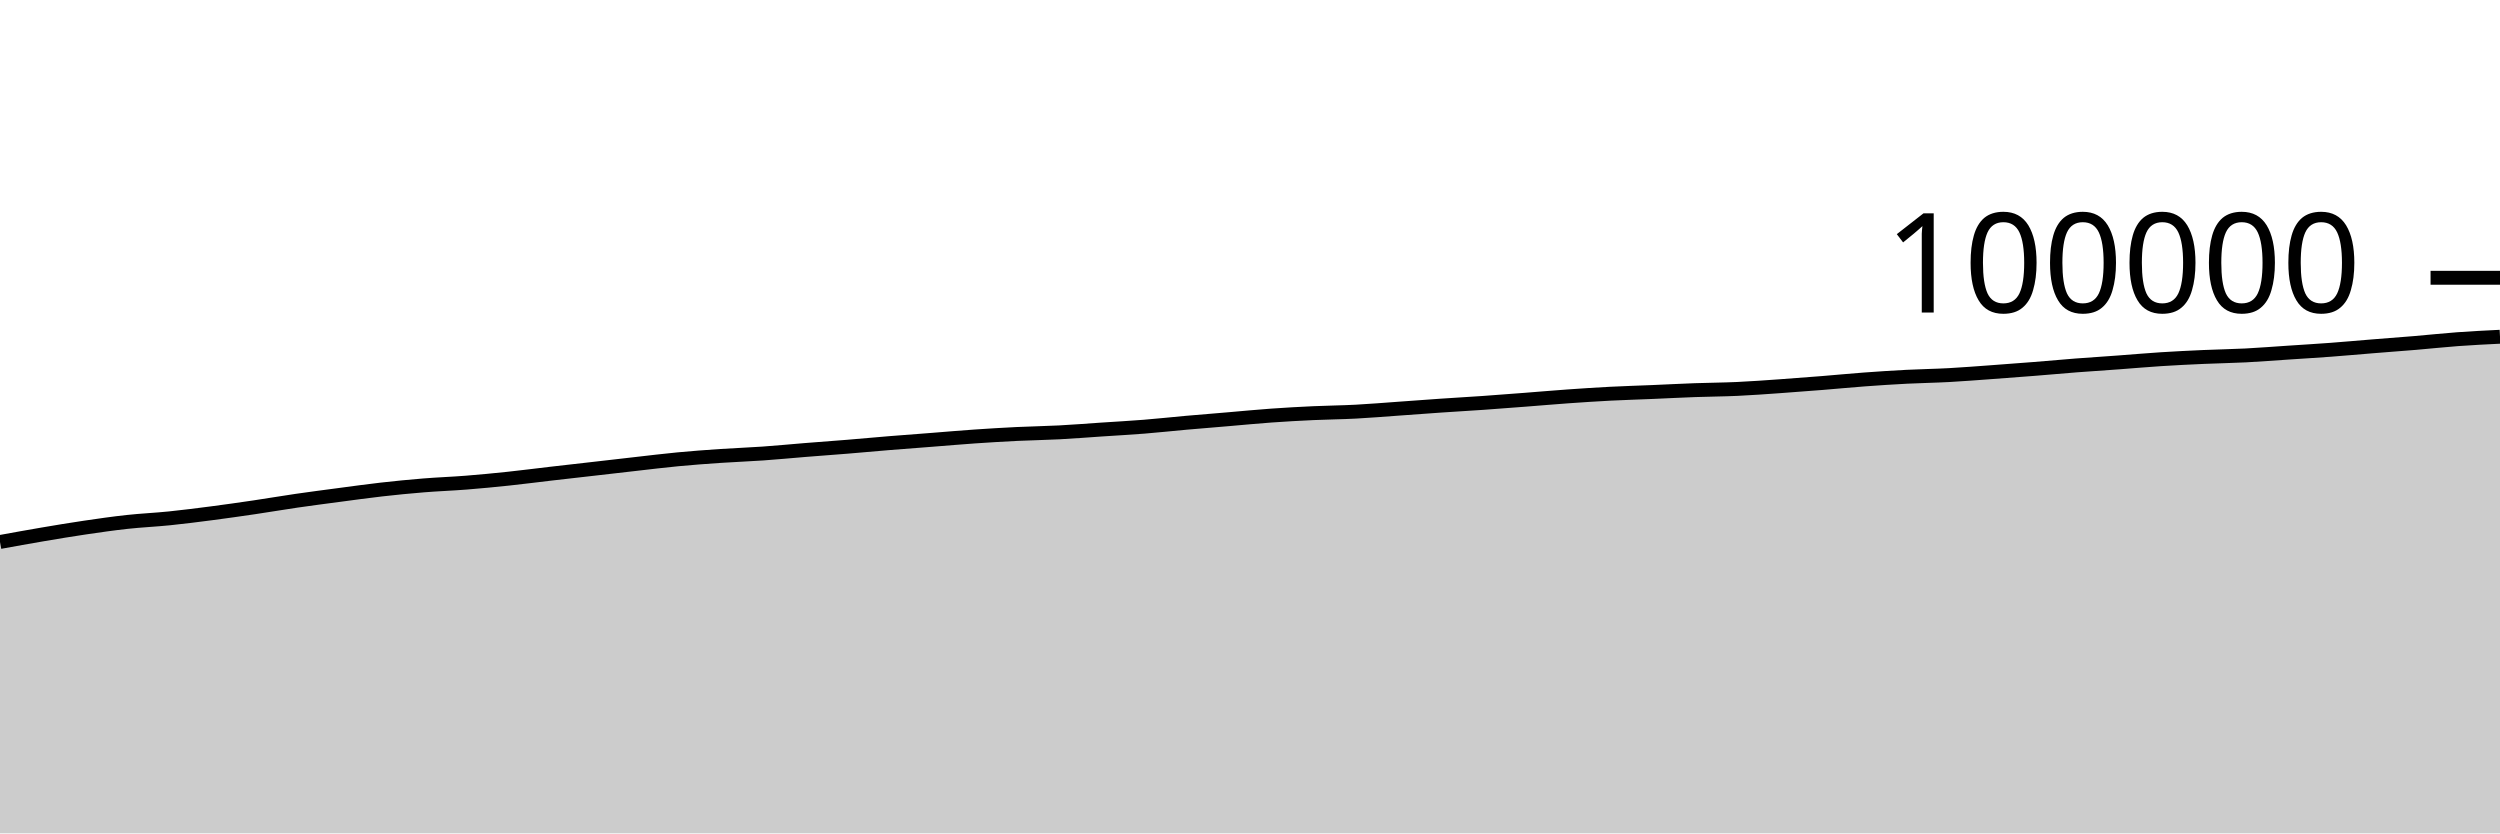
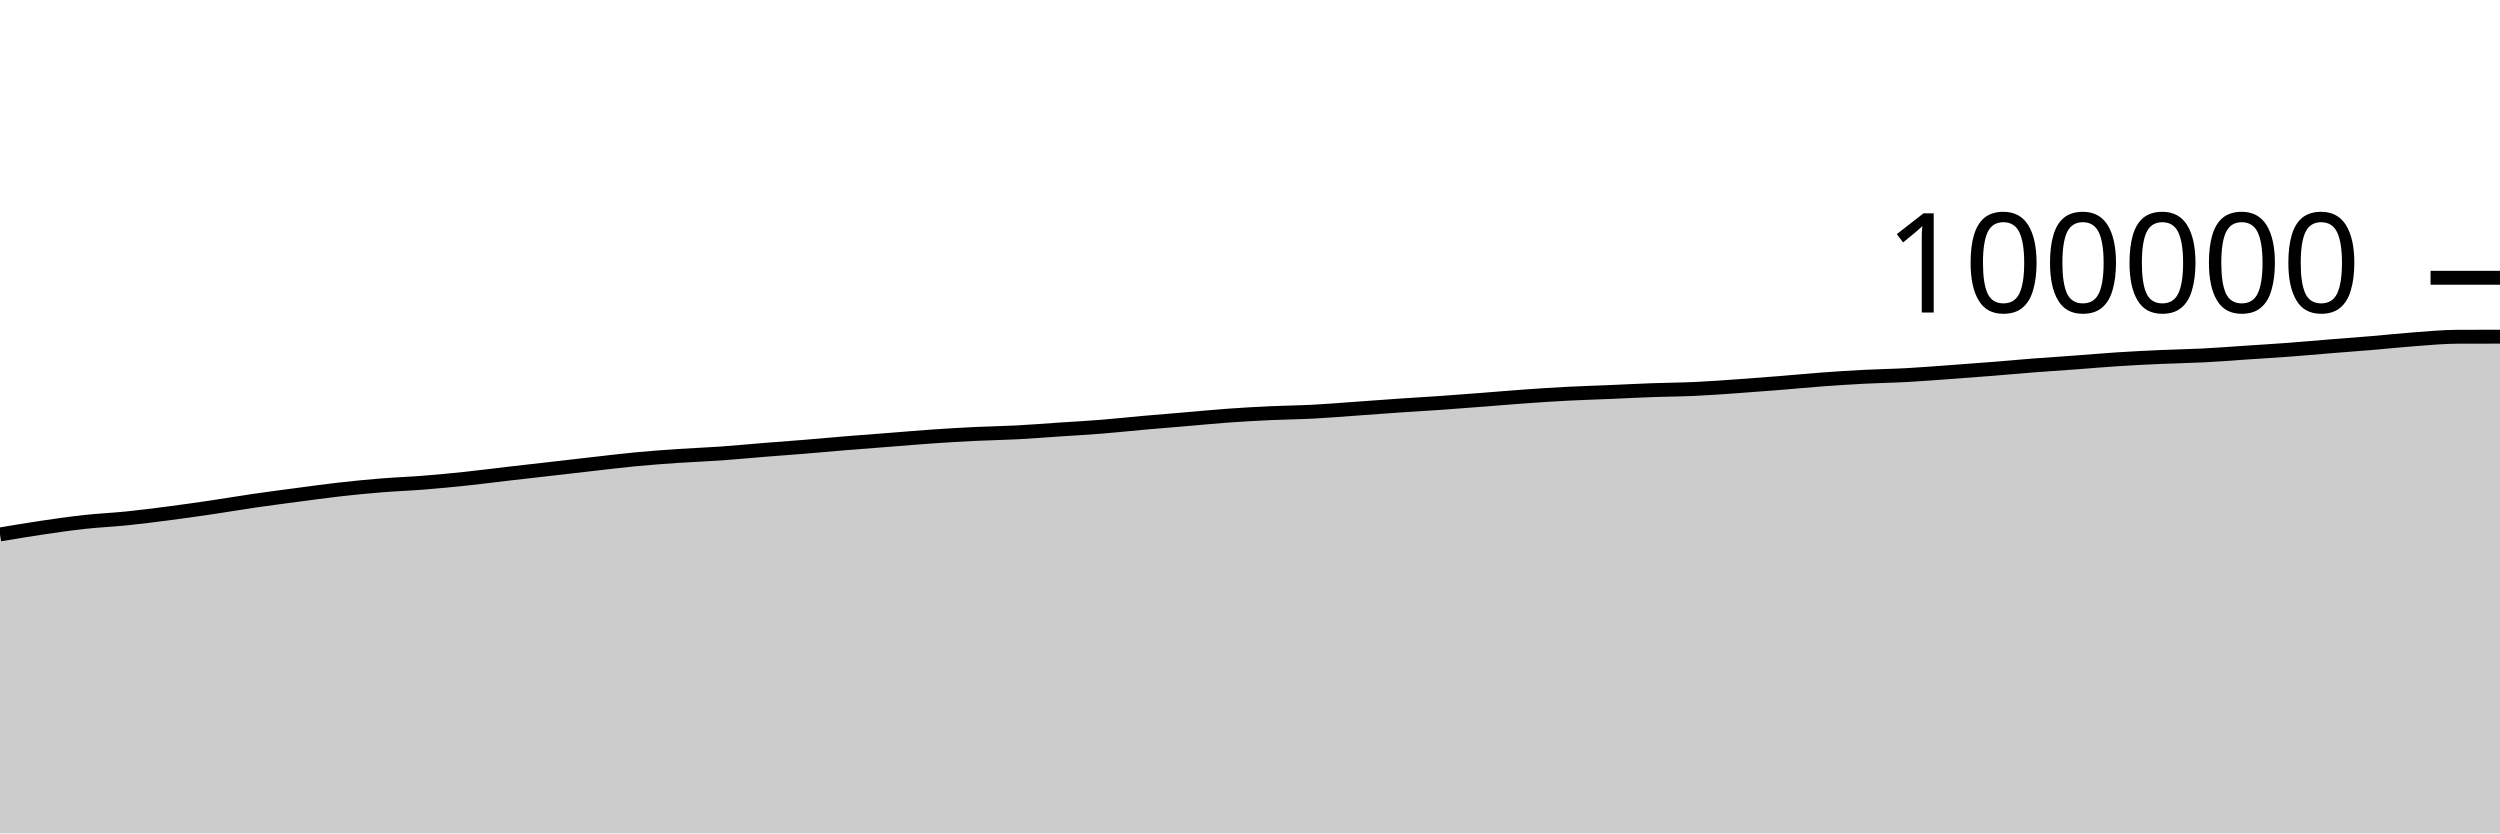
<svg xmlns="http://www.w3.org/2000/svg" viewBox="0 0 180 60">
  <g transform="translate(0,20)">
-     <path class="area" fill="rgba(0, 0, 0, 0.2)" d="M0,19.023C1.017,18.838,2.034,18.653,3.051,18.48C4.068,18.307,5.085,18.137,6.102,17.987C7.119,17.837,8.136,17.69,9.153,17.579C10.169,17.468,11.186,17.425,12.203,17.321C13.22,17.217,14.237,17.086,15.254,16.954C16.271,16.821,17.288,16.676,18.305,16.526C19.322,16.376,20.339,16.201,21.356,16.053C22.373,15.905,23.39,15.774,24.407,15.639C25.424,15.505,26.441,15.361,27.458,15.246C28.475,15.13,29.492,15.03,30.508,14.948C31.525,14.865,32.542,14.831,33.559,14.75C34.576,14.67,35.593,14.571,36.61,14.464C37.627,14.356,38.644,14.223,39.661,14.105C40.678,13.987,41.695,13.874,42.712,13.757C43.729,13.641,44.746,13.522,45.763,13.407C46.78,13.292,47.797,13.165,48.814,13.069C49.831,12.972,50.847,12.898,51.864,12.829C52.881,12.76,53.898,12.726,54.915,12.654C55.932,12.583,56.949,12.483,57.966,12.401C58.983,12.32,60,12.248,61.017,12.164C62.034,12.081,63.051,11.985,64.068,11.902C65.085,11.819,66.102,11.746,67.119,11.666C68.136,11.587,69.153,11.497,70.169,11.427C71.186,11.357,72.203,11.296,73.22,11.246C74.237,11.197,75.254,11.183,76.271,11.13C77.288,11.077,78.305,10.994,79.322,10.926C80.339,10.858,81.356,10.804,82.373,10.722C83.39,10.641,84.407,10.529,85.424,10.438C86.441,10.348,87.458,10.267,88.475,10.181C89.492,10.095,90.508,9.994,91.525,9.922C92.542,9.849,93.559,9.793,94.576,9.746C95.593,9.699,96.61,9.692,97.627,9.638C98.644,9.585,99.661,9.498,100.678,9.426C101.695,9.354,102.712,9.275,103.729,9.206C104.746,9.136,105.763,9.08,106.78,9.009C107.797,8.938,108.814,8.859,109.831,8.78C110.847,8.702,111.864,8.612,112.881,8.54C113.898,8.468,114.915,8.401,115.932,8.348C116.949,8.296,117.966,8.267,118.983,8.224C120,8.181,121.017,8.127,122.034,8.09C123.051,8.054,124.068,8.05,125.085,8.003C126.102,7.956,127.119,7.88,128.136,7.809C129.153,7.738,130.169,7.66,131.186,7.578C132.203,7.497,133.22,7.396,134.237,7.321C135.254,7.246,136.271,7.18,137.288,7.127C138.305,7.075,139.322,7.062,140.339,7.006C141.356,6.951,142.373,6.868,143.39,6.795C144.407,6.721,145.424,6.645,146.441,6.564C147.458,6.484,148.475,6.388,149.492,6.31C150.508,6.231,151.525,6.167,152.542,6.093C153.559,6.018,154.576,5.927,155.593,5.862C156.61,5.797,157.627,5.747,158.644,5.702C159.661,5.656,160.678,5.642,161.695,5.59C162.712,5.537,163.729,5.456,164.746,5.389C165.763,5.321,166.78,5.261,167.797,5.185C168.814,5.109,169.831,5.016,170.847,4.934C171.864,4.852,172.881,4.779,173.898,4.693C174.915,4.608,175.932,4.495,176.949,4.421C177.966,4.346,178.983,4.296,180,4.246L180,40C178.983,40,177.966,40,176.949,40C175.932,40,174.915,40,173.898,40C172.881,40,171.864,40,170.847,40C169.831,40,168.814,40,167.797,40C166.78,40,165.763,40,164.746,40C163.729,40,162.712,40,161.695,40C160.678,40,159.661,40,158.644,40C157.627,40,156.61,40,155.593,40C154.576,40,153.559,40,152.542,40C151.525,40,150.508,40,149.492,40C148.475,40,147.458,40,146.441,40C145.424,40,144.407,40,143.39,40C142.373,40,141.356,40,140.339,40C139.322,40,138.305,40,137.288,40C136.271,40,135.254,40,134.237,40C133.22,40,132.203,40,131.186,40C130.169,40,129.153,40,128.136,40C127.119,40,126.102,40,125.085,40C124.068,40,123.051,40,122.034,40C121.017,40,120,40,118.983,40C117.966,40,116.949,40,115.932,40C114.915,40,113.898,40,112.881,40C111.864,40,110.847,40,109.831,40C108.814,40,107.797,40,106.78,40C105.763,40,104.746,40,103.729,40C102.712,40,101.695,40,100.678,40C99.661,40,98.644,40,97.627,40C96.61,40,95.593,40,94.576,40C93.559,40,92.542,40,91.525,40C90.508,40,89.492,40,88.475,40C87.458,40,86.441,40,85.424,40C84.407,40,83.39,40,82.373,40C81.356,40,80.339,40,79.322,40C78.305,40,77.288,40,76.271,40C75.254,40,74.237,40,73.22,40C72.203,40,71.186,40,70.169,40C69.153,40,68.136,40,67.119,40C66.102,40,65.085,40,64.068,40C63.051,40,62.034,40,61.017,40C60,40,58.983,40,57.966,40C56.949,40,55.932,40,54.915,40C53.898,40,52.881,40,51.864,40C50.847,40,49.831,40,48.814,40C47.797,40,46.78,40,45.763,40C44.746,40,43.729,40,42.712,40C41.695,40,40.678,40,39.661,40C38.644,40,37.627,40,36.61,40C35.593,40,34.576,40,33.559,40C32.542,40,31.525,40,30.508,40C29.492,40,28.475,40,27.458,40C26.441,40,25.424,40,24.407,40C23.39,40,22.373,40,21.356,40C20.339,40,19.322,40,18.305,40C17.288,40,16.271,40,15.254,40C14.237,40,13.22,40,12.203,40C11.186,40,10.169,40,9.153,40C8.136,40,7.119,40,6.102,40C5.085,40,4.068,40,3.051,40C2.034,40,1.017,40,0,40Z" />
-     <path class="line" stroke="black" fill="none" d="M0,19.023C1.017,18.838,2.034,18.653,3.051,18.48C4.068,18.307,5.085,18.137,6.102,17.987C7.119,17.837,8.136,17.69,9.153,17.579C10.169,17.468,11.186,17.425,12.203,17.321C13.22,17.217,14.237,17.086,15.254,16.954C16.271,16.821,17.288,16.676,18.305,16.526C19.322,16.376,20.339,16.201,21.356,16.053C22.373,15.905,23.39,15.774,24.407,15.639C25.424,15.505,26.441,15.361,27.458,15.246C28.475,15.13,29.492,15.03,30.508,14.948C31.525,14.865,32.542,14.831,33.559,14.75C34.576,14.67,35.593,14.571,36.61,14.464C37.627,14.356,38.644,14.223,39.661,14.105C40.678,13.987,41.695,13.874,42.712,13.757C43.729,13.641,44.746,13.522,45.763,13.407C46.78,13.292,47.797,13.165,48.814,13.069C49.831,12.972,50.847,12.898,51.864,12.829C52.881,12.76,53.898,12.726,54.915,12.654C55.932,12.583,56.949,12.483,57.966,12.401C58.983,12.32,60,12.248,61.017,12.164C62.034,12.081,63.051,11.985,64.068,11.902C65.085,11.819,66.102,11.746,67.119,11.666C68.136,11.587,69.153,11.497,70.169,11.427C71.186,11.357,72.203,11.296,73.22,11.246C74.237,11.197,75.254,11.183,76.271,11.13C77.288,11.077,78.305,10.994,79.322,10.926C80.339,10.858,81.356,10.804,82.373,10.722C83.39,10.641,84.407,10.529,85.424,10.438C86.441,10.348,87.458,10.267,88.475,10.181C89.492,10.095,90.508,9.994,91.525,9.922C92.542,9.849,93.559,9.793,94.576,9.746C95.593,9.699,96.61,9.692,97.627,9.638C98.644,9.585,99.661,9.498,100.678,9.426C101.695,9.354,102.712,9.275,103.729,9.206C104.746,9.136,105.763,9.08,106.78,9.009C107.797,8.938,108.814,8.859,109.831,8.78C110.847,8.702,111.864,8.612,112.881,8.54C113.898,8.468,114.915,8.401,115.932,8.348C116.949,8.296,117.966,8.267,118.983,8.224C120,8.181,121.017,8.127,122.034,8.09C123.051,8.054,124.068,8.05,125.085,8.003C126.102,7.956,127.119,7.88,128.136,7.809C129.153,7.738,130.169,7.66,131.186,7.578C132.203,7.497,133.22,7.396,134.237,7.321C135.254,7.246,136.271,7.18,137.288,7.127C138.305,7.075,139.322,7.062,140.339,7.006C141.356,6.951,142.373,6.868,143.39,6.795C144.407,6.721,145.424,6.645,146.441,6.564C147.458,6.484,148.475,6.388,149.492,6.31C150.508,6.231,151.525,6.167,152.542,6.093C153.559,6.018,154.576,5.927,155.593,5.862C156.61,5.797,157.627,5.747,158.644,5.702C159.661,5.656,160.678,5.642,161.695,5.59C162.712,5.537,163.729,5.456,164.746,5.389C165.763,5.321,166.78,5.261,167.797,5.185C168.814,5.109,169.831,5.016,170.847,4.934C171.864,4.852,172.881,4.779,173.898,4.693C174.915,4.608,175.932,4.495,176.949,4.421C177.966,4.346,178.983,4.296,180,4.246" />
+     <path class="area" fill="rgba(0, 0, 0, 0.2)" d="M0,18.48C1.017,18.309,2.034,18.137,3.051,17.987C4.068,17.837,5.085,17.69,6.102,17.579C7.119,17.468,8.136,17.425,9.153,17.321C10.169,17.217,11.186,17.086,12.203,16.954C13.22,16.821,14.237,16.676,15.254,16.526C16.271,16.376,17.288,16.201,18.305,16.053C19.322,15.905,20.339,15.774,21.356,15.639C22.373,15.505,23.39,15.361,24.407,15.246C25.424,15.13,26.441,15.03,27.458,14.948C28.475,14.865,29.492,14.831,30.508,14.75C31.525,14.67,32.542,14.571,33.559,14.464C34.576,14.356,35.593,14.223,36.61,14.105C37.627,13.987,38.644,13.874,39.661,13.757C40.678,13.641,41.695,13.522,42.712,13.407C43.729,13.292,44.746,13.165,45.763,13.069C46.78,12.972,47.797,12.898,48.814,12.829C49.831,12.76,50.847,12.726,51.864,12.654C52.881,12.583,53.898,12.483,54.915,12.401C55.932,12.32,56.949,12.248,57.966,12.164C58.983,12.081,60,11.985,61.017,11.902C62.034,11.819,63.051,11.746,64.068,11.666C65.085,11.587,66.102,11.497,67.119,11.427C68.136,11.357,69.153,11.296,70.169,11.246C71.186,11.197,72.203,11.183,73.22,11.13C74.237,11.077,75.254,10.994,76.271,10.926C77.288,10.858,78.305,10.804,79.322,10.722C80.339,10.641,81.356,10.529,82.373,10.438C83.39,10.348,84.407,10.267,85.424,10.181C86.441,10.095,87.458,9.994,88.475,9.922C89.492,9.849,90.508,9.793,91.525,9.746C92.542,9.699,93.559,9.692,94.576,9.638C95.593,9.585,96.61,9.498,97.627,9.426C98.644,9.354,99.661,9.275,100.678,9.206C101.695,9.136,102.712,9.08,103.729,9.009C104.746,8.938,105.763,8.859,106.78,8.78C107.797,8.702,108.814,8.612,109.831,8.54C110.847,8.468,111.864,8.401,112.881,8.348C113.898,8.296,114.915,8.267,115.932,8.224C116.949,8.181,117.966,8.127,118.983,8.09C120,8.054,121.017,8.05,122.034,8.003C123.051,7.956,124.068,7.88,125.085,7.809C126.102,7.738,127.119,7.66,128.136,7.578C129.153,7.497,130.169,7.396,131.186,7.321C132.203,7.246,133.22,7.18,134.237,7.127C135.254,7.075,136.271,7.062,137.288,7.006C138.305,6.951,139.322,6.868,140.339,6.795C141.356,6.721,142.373,6.645,143.39,6.564C144.407,6.484,145.424,6.388,146.441,6.31C147.458,6.231,148.475,6.167,149.492,6.093C150.508,6.018,151.525,5.927,152.542,5.862C153.559,5.797,154.576,5.747,155.593,5.702C156.61,5.656,157.627,5.642,158.644,5.59C159.661,5.537,160.678,5.456,161.695,5.389C162.712,5.321,163.729,5.261,164.746,5.185C165.763,5.109,166.78,5.016,167.797,4.934C168.814,4.852,169.831,4.779,170.847,4.693C171.864,4.608,172.881,4.495,173.898,4.421C174.915,4.346,175.932,4.25,176.949,4.246C177.966,4.242,178.983,4.241,180,4.24L180,40C178.983,40,177.966,40,176.949,40C175.932,40,174.915,40,173.898,40C172.881,40,171.864,40,170.847,40C169.831,40,168.814,40,167.797,40C166.78,40,165.763,40,164.746,40C163.729,40,162.712,40,161.695,40C160.678,40,159.661,40,158.644,40C157.627,40,156.61,40,155.593,40C154.576,40,153.559,40,152.542,40C151.525,40,150.508,40,149.492,40C148.475,40,147.458,40,146.441,40C145.424,40,144.407,40,143.39,40C142.373,40,141.356,40,140.339,40C139.322,40,138.305,40,137.288,40C136.271,40,135.254,40,134.237,40C133.22,40,132.203,40,131.186,40C130.169,40,129.153,40,128.136,40C127.119,40,126.102,40,125.085,40C124.068,40,123.051,40,122.034,40C121.017,40,120,40,118.983,40C117.966,40,116.949,40,115.932,40C114.915,40,113.898,40,112.881,40C111.864,40,110.847,40,109.831,40C108.814,40,107.797,40,106.78,40C105.763,40,104.746,40,103.729,40C102.712,40,101.695,40,100.678,40C99.661,40,98.644,40,97.627,40C96.61,40,95.593,40,94.576,40C93.559,40,92.542,40,91.525,40C90.508,40,89.492,40,88.475,40C87.458,40,86.441,40,85.424,40C84.407,40,83.39,40,82.373,40C81.356,40,80.339,40,79.322,40C78.305,40,77.288,40,76.271,40C75.254,40,74.237,40,73.22,40C72.203,40,71.186,40,70.169,40C69.153,40,68.136,40,67.119,40C66.102,40,65.085,40,64.068,40C63.051,40,62.034,40,61.017,40C60,40,58.983,40,57.966,40C56.949,40,55.932,40,54.915,40C53.898,40,52.881,40,51.864,40C50.847,40,49.831,40,48.814,40C47.797,40,46.78,40,45.763,40C44.746,40,43.729,40,42.712,40C41.695,40,40.678,40,39.661,40C38.644,40,37.627,40,36.61,40C35.593,40,34.576,40,33.559,40C32.542,40,31.525,40,30.508,40C29.492,40,28.475,40,27.458,40C26.441,40,25.424,40,24.407,40C23.39,40,22.373,40,21.356,40C20.339,40,19.322,40,18.305,40C17.288,40,16.271,40,15.254,40C14.237,40,13.22,40,12.203,40C11.186,40,10.169,40,9.153,40C8.136,40,7.119,40,6.102,40C5.085,40,4.068,40,3.051,40C2.034,40,1.017,40,0,40Z" />
+     <path class="line" stroke="black" fill="none" d="M0,18.48C1.017,18.309,2.034,18.137,3.051,17.987C4.068,17.837,5.085,17.69,6.102,17.579C7.119,17.468,8.136,17.425,9.153,17.321C10.169,17.217,11.186,17.086,12.203,16.954C13.22,16.821,14.237,16.676,15.254,16.526C16.271,16.376,17.288,16.201,18.305,16.053C19.322,15.905,20.339,15.774,21.356,15.639C22.373,15.505,23.39,15.361,24.407,15.246C25.424,15.13,26.441,15.03,27.458,14.948C28.475,14.865,29.492,14.831,30.508,14.75C31.525,14.67,32.542,14.571,33.559,14.464C34.576,14.356,35.593,14.223,36.61,14.105C37.627,13.987,38.644,13.874,39.661,13.757C40.678,13.641,41.695,13.522,42.712,13.407C43.729,13.292,44.746,13.165,45.763,13.069C46.78,12.972,47.797,12.898,48.814,12.829C49.831,12.76,50.847,12.726,51.864,12.654C52.881,12.583,53.898,12.483,54.915,12.401C55.932,12.32,56.949,12.248,57.966,12.164C58.983,12.081,60,11.985,61.017,11.902C62.034,11.819,63.051,11.746,64.068,11.666C65.085,11.587,66.102,11.497,67.119,11.427C68.136,11.357,69.153,11.296,70.169,11.246C71.186,11.197,72.203,11.183,73.22,11.13C74.237,11.077,75.254,10.994,76.271,10.926C77.288,10.858,78.305,10.804,79.322,10.722C80.339,10.641,81.356,10.529,82.373,10.438C83.39,10.348,84.407,10.267,85.424,10.181C86.441,10.095,87.458,9.994,88.475,9.922C89.492,9.849,90.508,9.793,91.525,9.746C92.542,9.699,93.559,9.692,94.576,9.638C95.593,9.585,96.61,9.498,97.627,9.426C98.644,9.354,99.661,9.275,100.678,9.206C101.695,9.136,102.712,9.08,103.729,9.009C104.746,8.938,105.763,8.859,106.78,8.78C107.797,8.702,108.814,8.612,109.831,8.54C110.847,8.468,111.864,8.401,112.881,8.348C113.898,8.296,114.915,8.267,115.932,8.224C116.949,8.181,117.966,8.127,118.983,8.09C120,8.054,121.017,8.05,122.034,8.003C123.051,7.956,124.068,7.88,125.085,7.809C126.102,7.738,127.119,7.66,128.136,7.578C129.153,7.497,130.169,7.396,131.186,7.321C132.203,7.246,133.22,7.18,134.237,7.127C135.254,7.075,136.271,7.062,137.288,7.006C138.305,6.951,139.322,6.868,140.339,6.795C141.356,6.721,142.373,6.645,143.39,6.564C144.407,6.484,145.424,6.388,146.441,6.31C147.458,6.231,148.475,6.167,149.492,6.093C150.508,6.018,151.525,5.927,152.542,5.862C153.559,5.797,154.576,5.747,155.593,5.702C156.61,5.656,157.627,5.642,158.644,5.59C159.661,5.537,160.678,5.456,161.695,5.389C162.712,5.321,163.729,5.261,164.746,5.185C165.763,5.109,166.78,5.016,167.797,4.934C168.814,4.852,169.831,4.779,170.847,4.693C171.864,4.608,172.881,4.495,173.898,4.421C174.915,4.346,175.932,4.25,176.949,4.246C177.966,4.242,178.983,4.241,180,4.24" />
    <path class="axis-ceiling" stroke-width="1" stroke="black" fill="none" d="M175,0L180,0" />
    <text class="axis-ceiling-label" font-family="sans-serif" text-anchor="end" font-size="10px" x="170" y="2.5">100000</text>
  </g>
</svg>
